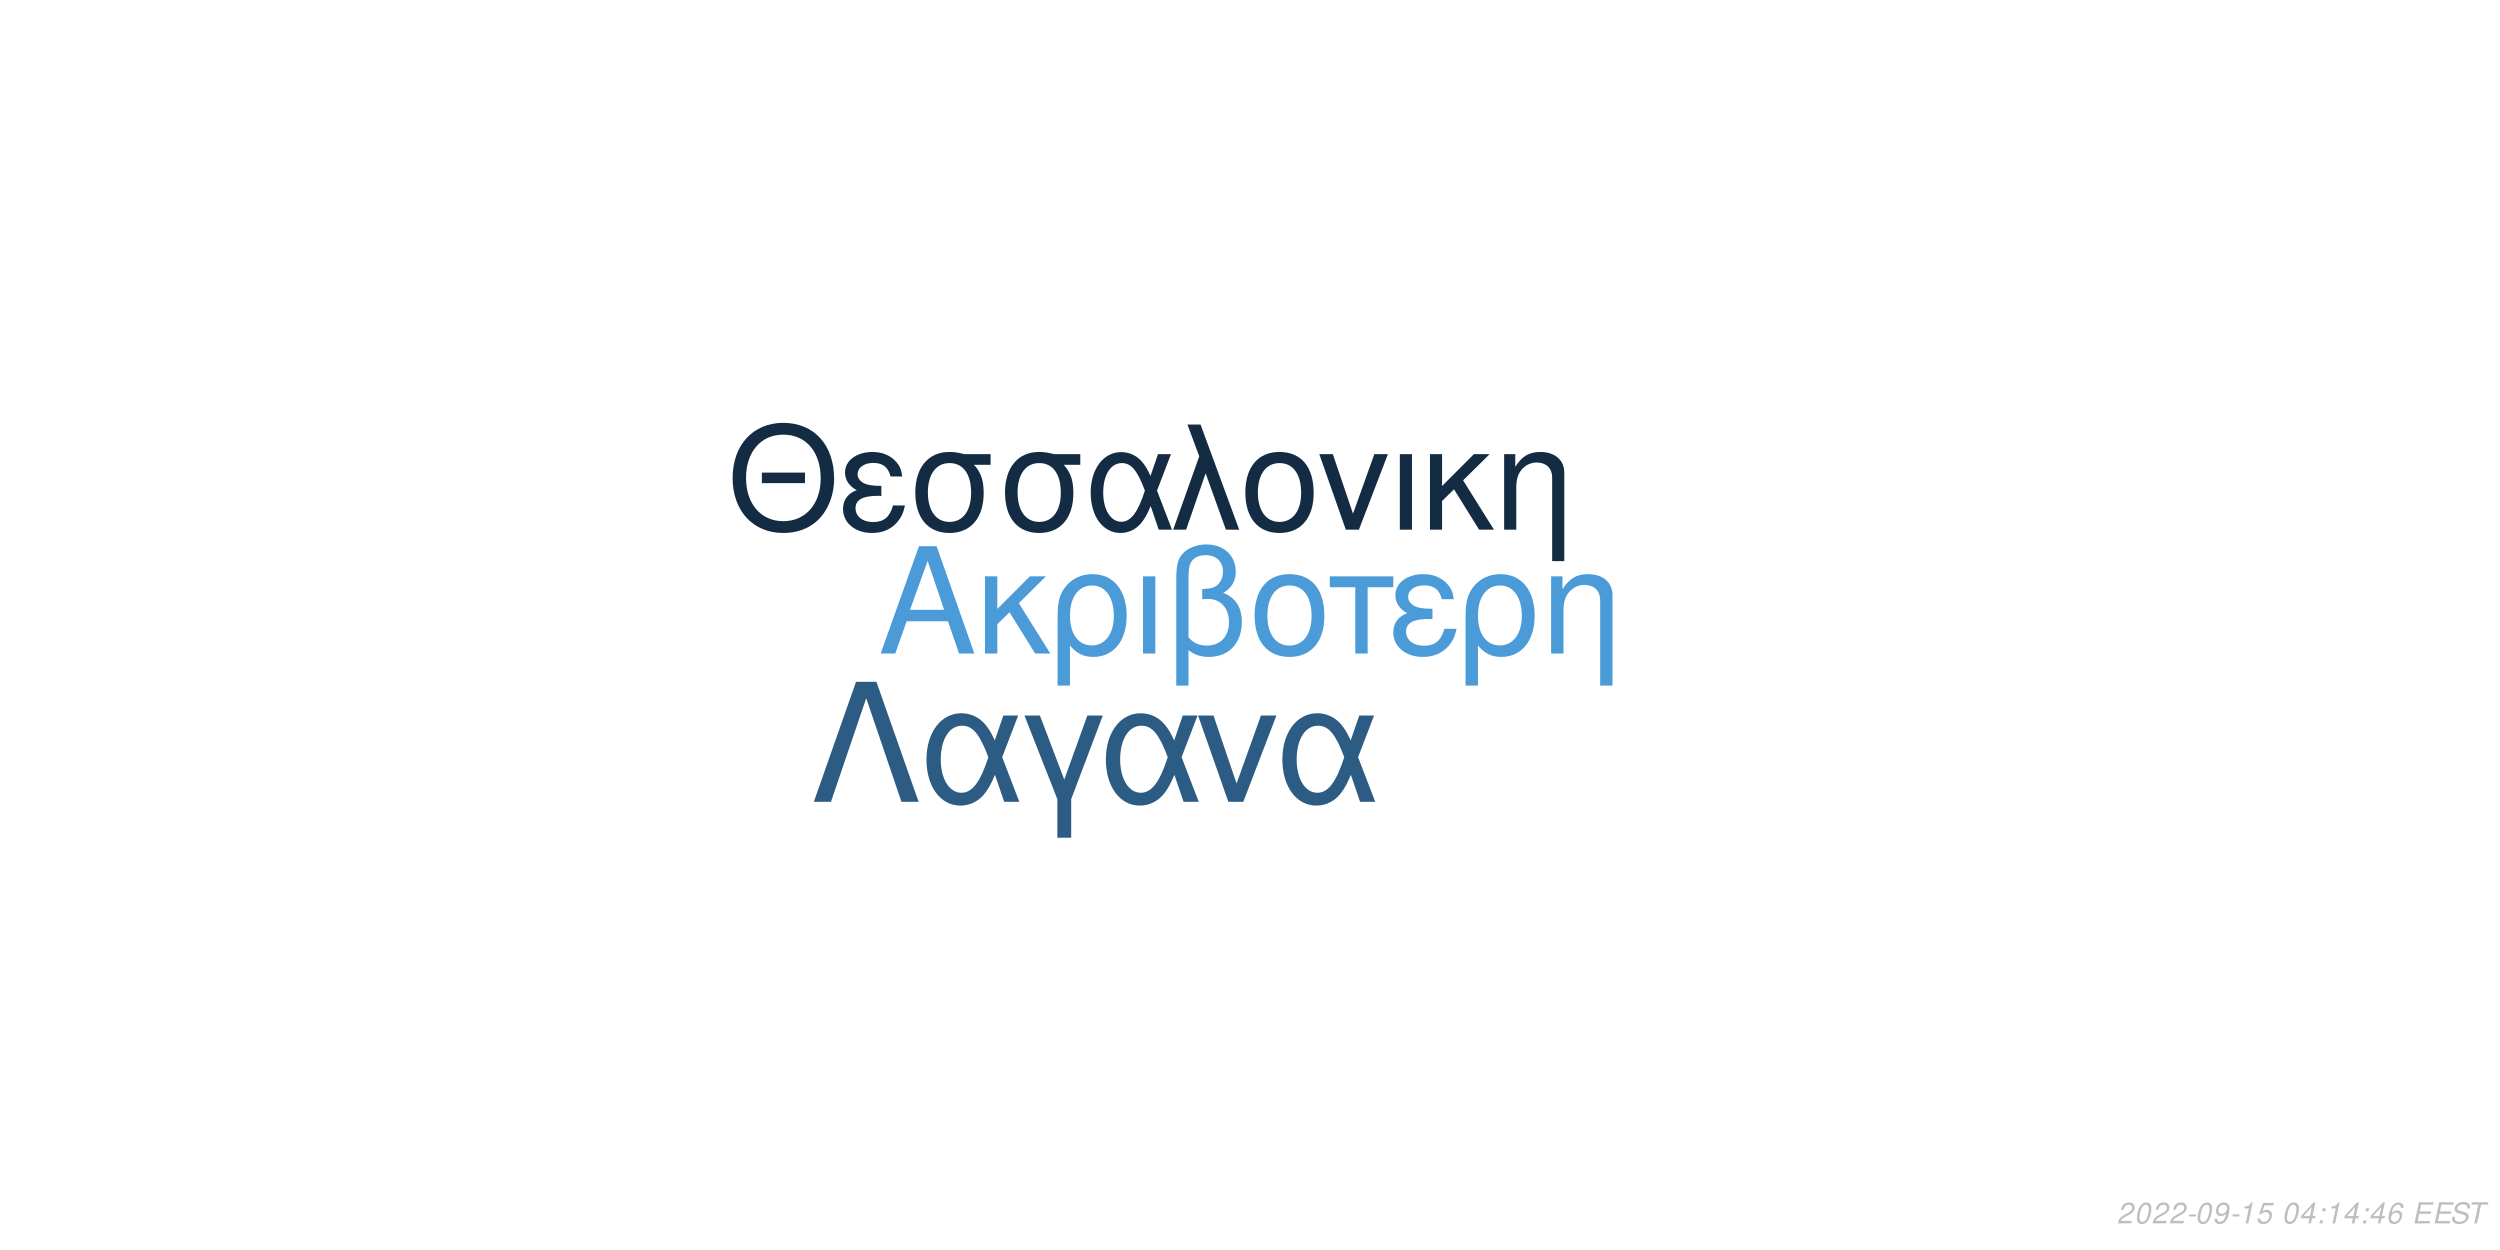
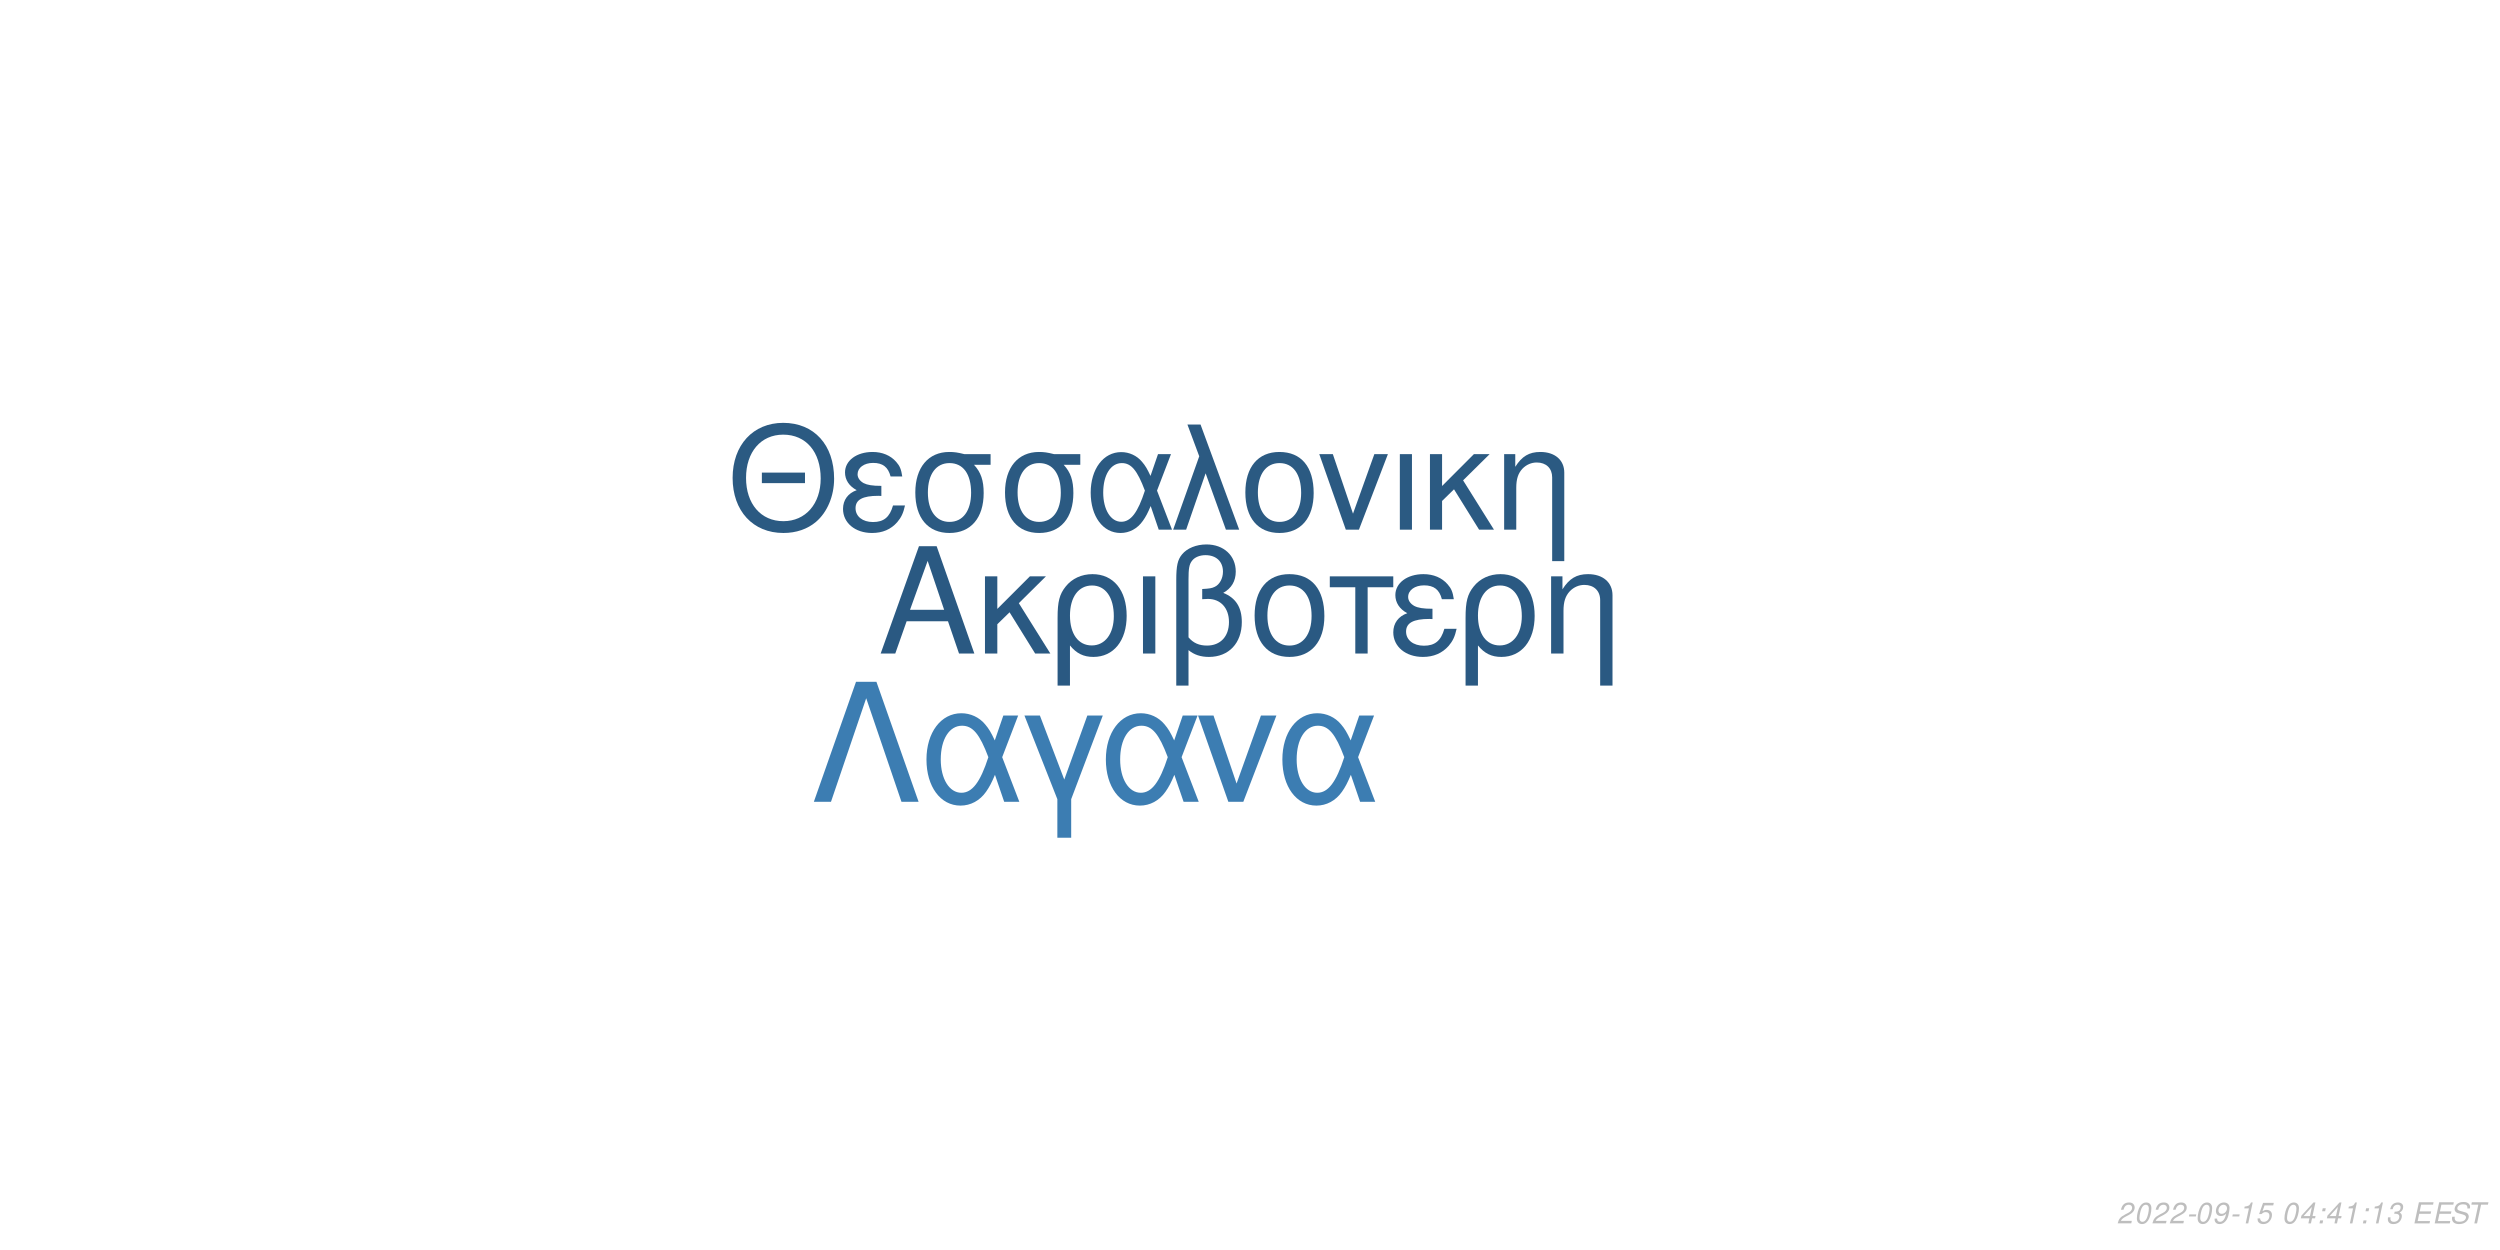
<svg xmlns="http://www.w3.org/2000/svg" xmlns:xlink="http://www.w3.org/1999/xlink" width="864pt" height="432pt" viewBox="0 0 864 432" version="1.1">
  <defs>
    <g>
      <symbol overflow="visible" id="glyph0-0">
        <path style="stroke:none;" d="" />
      </symbol>
      <symbol overflow="visible" id="glyph0-1">
        <path style="stroke:none;" d="M 24.125 -11.141 L 27.938 0 L 33.234 0 L 20.203 -37.094 L 14.094 -37.094 L 0.859 0 L 5.906 0 L 9.828 -11.141 Z M 22.797 -15.109 L 11 -15.109 L 17.094 -32.016 Z M 22.797 -15.109 " />
      </symbol>
      <symbol overflow="visible" id="glyph0-2">
        <path style="stroke:none;" d="M 7.172 -15.422 L 7.172 -26.672 L 2.906 -26.672 L 2.906 0 L 7.172 0 L 7.172 -10.125 L 11.406 -14.25 L 20.25 0 L 25.5 0 L 14.609 -17.406 L 23.969 -26.672 L 18.422 -26.672 Z M 7.172 -15.422 " />
      </symbol>
      <symbol overflow="visible" id="glyph0-3">
        <path style="stroke:none;" d="M 3 11.094 L 7.281 11.094 L 7.281 -2.797 C 9.516 -0.047 11.953 1.172 15.375 1.172 C 22.344 1.172 26.875 -4.422 26.875 -13.031 C 26.875 -21.891 22.297 -27.438 15.062 -27.438 C 11.297 -27.438 7.984 -25.906 5.797 -23.156 C 3.672 -20.516 3 -17.969 3 -12.359 Z M 14.906 -23.516 C 19.547 -23.516 22.438 -19.438 22.438 -12.922 C 22.438 -6.812 19.391 -2.797 14.812 -2.797 C 10.172 -2.797 7.281 -6.766 7.281 -13.125 C 7.281 -19.484 10.234 -23.516 14.906 -23.516 Z M 14.906 -23.516 " />
      </symbol>
      <symbol overflow="visible" id="glyph0-4">
        <path style="stroke:none;" d="M 3.516 0 L 7.781 0 L 7.781 -26.672 L 3.516 -26.672 Z M 3.516 0 " />
      </symbol>
      <symbol overflow="visible" id="glyph0-5">
        <path style="stroke:none;" d="M 4.016 11.094 L 8.25 11.094 L 8.25 -1.172 C 10.172 0.406 12.422 1.172 15.312 1.172 C 22.188 1.172 26.672 -3.609 26.672 -10.891 C 26.672 -15.984 24.578 -19.234 20.25 -20.969 C 23.109 -22.547 24.578 -25.031 24.578 -28.344 C 24.578 -33.844 20.406 -37.703 14.453 -37.703 C 10.938 -37.703 7.734 -36.391 6 -34.25 C 4.484 -32.422 4.016 -30.328 4.016 -25.391 Z M 8.25 -25.656 C 8.25 -29.359 8.5 -30.844 9.469 -32.062 C 10.375 -33.281 12.156 -34 14.094 -34 C 17.812 -34 20.156 -31.812 20.156 -28.297 C 20.156 -25.953 18.984 -23.812 17.297 -23.047 C 16.281 -22.547 15.469 -22.438 12.984 -22.297 L 12.984 -18.781 C 13.734 -18.828 14.344 -18.875 14.969 -18.875 C 19.344 -18.875 22.234 -15.719 22.234 -10.891 C 22.234 -5.906 19.281 -2.75 14.656 -2.75 C 11.953 -2.75 9.922 -3.609 8.25 -5.594 Z M 8.25 -25.656 " />
      </symbol>
      <symbol overflow="visible" id="glyph0-6">
        <path style="stroke:none;" d="M 14.094 -27.438 C 6.562 -27.438 2.094 -22.094 2.094 -13.125 C 2.094 -4.125 6.562 1.172 14.141 1.172 C 21.672 1.172 26.203 -4.172 26.203 -12.922 C 26.203 -22.188 21.828 -27.438 14.094 -27.438 Z M 14.141 -23.516 C 18.938 -23.516 21.781 -19.594 21.781 -12.984 C 21.781 -6.672 18.828 -2.75 14.141 -2.75 C 9.422 -2.75 6.516 -6.672 6.516 -13.125 C 6.516 -19.594 9.422 -23.516 14.141 -23.516 Z M 14.141 -23.516 " />
      </symbol>
      <symbol overflow="visible" id="glyph0-7">
        <path style="stroke:none;" d="M 7.891 0 L 12.156 0 L 12.156 -22.906 L 21.016 -22.906 L 21.016 -26.672 L -0.922 -26.672 L -0.922 -22.906 L 7.891 -22.906 Z M 7.891 0 " />
      </symbol>
      <symbol overflow="visible" id="glyph0-8">
        <path style="stroke:none;" d="M 14.562 -15.469 C 11.344 -15.469 9.562 -15.781 8.297 -16.438 C 6.922 -17.203 6.156 -18.328 6.156 -19.547 C 6.156 -21.891 8.453 -23.562 11.656 -23.562 C 15.062 -23.562 16.953 -22.094 17.812 -18.781 L 21.938 -18.781 C 21.578 -21.266 21.062 -22.5 19.797 -23.922 C 17.812 -26.203 14.906 -27.438 11.453 -27.438 C 5.797 -27.438 1.734 -24.375 1.734 -20.203 C 1.734 -17.609 3.156 -15.375 5.859 -13.938 C 2.797 -12.875 1.016 -10.484 1.016 -7.328 C 1.016 -2.391 5.297 1.172 11.25 1.172 C 14.969 1.172 17.906 -0.109 20.156 -2.641 C 21.578 -4.328 22.297 -5.797 22.906 -8.547 L 18.672 -8.547 C 17.5 -4.422 15.422 -2.703 11.609 -2.703 C 7.938 -2.703 5.438 -4.688 5.438 -7.578 C 5.438 -10.578 7.938 -11.953 13.484 -11.953 C 13.641 -11.953 14.094 -11.953 14.562 -11.906 Z M 14.562 -15.469 " />
      </symbol>
      <symbol overflow="visible" id="glyph0-9">
        <path style="stroke:none;" d="M 3.562 -26.672 L 3.562 0 L 7.844 0 L 7.844 -14.703 C 7.844 -17.906 8.5 -19.891 10.031 -21.531 C 11.406 -22.953 13.188 -23.719 15.062 -23.719 C 18.375 -23.719 20.516 -21.672 20.516 -18.469 L 20.516 11.094 L 24.781 11.094 L 24.781 -20.156 C 24.781 -24.578 21.469 -27.438 16.328 -27.438 C 12.359 -27.438 9.828 -25.906 7.484 -22.188 L 7.484 -26.672 Z M 3.562 -26.672 " />
      </symbol>
      <symbol overflow="visible" id="glyph1-0">
        <path style="stroke:none;" d="" />
      </symbol>
      <symbol overflow="visible" id="glyph1-1">
        <path style="stroke:none;" d="M 26.859 -19.734 L 11.953 -19.734 L 11.953 -16.094 L 26.859 -16.094 Z M 19.328 -36.922 C 8.922 -36.922 1.844 -29.25 1.844 -17.891 C 1.844 -6.484 8.875 1.141 19.391 1.141 C 23.812 1.141 27.703 -0.203 30.641 -2.688 C 34.578 -6.031 36.922 -11.656 36.922 -17.594 C 36.922 -29.297 30 -36.922 19.328 -36.922 Z M 19.328 -32.844 C 27.203 -32.844 32.281 -26.906 32.281 -17.688 C 32.281 -8.922 27.062 -2.938 19.391 -2.938 C 11.609 -2.938 6.484 -8.922 6.484 -17.891 C 6.484 -26.859 11.609 -32.844 19.328 -32.844 Z M 19.328 -32.844 " />
      </symbol>
      <symbol overflow="visible" id="glyph1-2">
        <path style="stroke:none;" d="M 14.25 -15.141 C 11.109 -15.141 9.375 -15.453 8.125 -16.094 C 6.781 -16.844 6.031 -17.938 6.031 -19.141 C 6.031 -21.422 8.266 -23.078 11.406 -23.078 C 14.75 -23.078 16.594 -21.625 17.438 -18.391 L 21.469 -18.391 C 21.125 -20.828 20.625 -22.031 19.391 -23.422 C 17.438 -25.656 14.594 -26.859 11.219 -26.859 C 5.688 -26.859 1.688 -23.875 1.688 -19.781 C 1.688 -17.234 3.094 -15.047 5.734 -13.656 C 2.734 -12.609 1 -10.266 1 -7.172 C 1 -2.344 5.188 1.141 11.016 1.141 C 14.656 1.141 17.547 -0.094 19.734 -2.594 C 21.125 -4.234 21.828 -5.688 22.422 -8.375 L 18.281 -8.375 C 17.141 -4.328 15.094 -2.641 11.359 -2.641 C 7.766 -2.641 5.328 -4.578 5.328 -7.422 C 5.328 -10.359 7.766 -11.703 13.203 -11.703 C 13.359 -11.703 13.797 -11.703 14.25 -11.656 Z M 14.25 -15.141 " />
      </symbol>
      <symbol overflow="visible" id="glyph1-3">
        <path style="stroke:none;" d="M 29 -26.109 L 19.938 -26.109 C 17.594 -26.703 16.438 -26.859 14.703 -26.859 C 7.469 -26.859 2.984 -21.469 2.984 -12.859 C 2.984 -4.031 7.375 1.141 14.797 1.141 C 22.172 1.141 26.609 -4.078 26.609 -12.656 C 26.609 -17.047 25.656 -19.828 23.266 -22.422 L 29 -22.422 Z M 14.797 -23.016 C 19.531 -23.016 22.266 -19.234 22.266 -12.75 C 22.266 -6.531 19.438 -2.688 14.797 -2.688 C 10.172 -2.688 7.328 -6.531 7.328 -12.859 C 7.328 -19.188 10.172 -23.016 14.797 -23.016 Z M 14.797 -23.016 " />
      </symbol>
      <symbol overflow="visible" id="glyph1-4">
        <path style="stroke:none;" d="M 29.344 -26.109 L 24.859 -26.109 L 22.266 -18.578 C 21.125 -21.031 20.484 -22.125 19.328 -23.469 C 17.547 -25.609 14.906 -26.812 12.156 -26.812 C 5.984 -26.812 1.594 -20.984 1.594 -12.812 C 1.594 -4.578 5.828 1.141 11.906 1.141 C 14.953 1.141 17.734 -0.344 19.625 -3.047 C 20.672 -4.531 21.281 -5.688 22.328 -8.172 L 25.109 0 L 29.703 0 L 24.516 -13.5 Z M 20.328 -13.5 C 17.891 -5.922 15.453 -2.734 12.156 -2.734 C 8.516 -2.734 5.922 -6.922 5.922 -12.812 C 5.922 -18.938 8.516 -23.016 12.359 -23.016 C 15.594 -23.016 17.688 -20.531 20.328 -13.5 Z M 20.328 -13.5 " />
      </symbol>
      <symbol overflow="visible" id="glyph1-5">
        <path style="stroke:none;" d="M 1.094 0 L 5.578 0 L 12.312 -19.484 L 19.328 0 L 23.922 0 L 10.562 -36.328 L 6.031 -36.328 L 10.109 -25.359 Z M 1.094 0 " />
      </symbol>
      <symbol overflow="visible" id="glyph1-6">
        <path style="stroke:none;" d="M 13.797 -26.859 C 6.422 -26.859 2.047 -21.625 2.047 -12.859 C 2.047 -4.031 6.422 1.141 13.859 1.141 C 21.234 1.141 25.656 -4.078 25.656 -12.656 C 25.656 -21.719 21.375 -26.859 13.797 -26.859 Z M 13.859 -23.016 C 18.531 -23.016 21.328 -19.188 21.328 -12.703 C 21.328 -6.531 18.438 -2.688 13.859 -2.688 C 9.219 -2.688 6.375 -6.531 6.375 -12.859 C 6.375 -19.188 9.219 -23.016 13.859 -23.016 Z M 13.859 -23.016 " />
      </symbol>
      <symbol overflow="visible" id="glyph1-7">
        <path style="stroke:none;" d="M 14.297 0 L 24.312 -26.109 L 19.625 -26.109 L 12.25 -5.531 L 5.281 -26.109 L 0.594 -26.109 L 9.766 0 Z M 14.297 0 " />
      </symbol>
      <symbol overflow="visible" id="glyph1-8">
        <path style="stroke:none;" d="M 3.438 0 L 7.625 0 L 7.625 -26.109 L 3.438 -26.109 Z M 3.438 0 " />
      </symbol>
      <symbol overflow="visible" id="glyph1-9">
        <path style="stroke:none;" d="M 7.031 -15.094 L 7.031 -26.109 L 2.844 -26.109 L 2.844 0 L 7.031 0 L 7.031 -9.922 L 11.156 -13.953 L 19.828 0 L 24.969 0 L 14.297 -17.047 L 23.469 -26.109 L 18.031 -26.109 Z M 7.031 -15.094 " />
      </symbol>
      <symbol overflow="visible" id="glyph1-10">
        <path style="stroke:none;" d="M 3.484 -26.109 L 3.484 0 L 7.672 0 L 7.672 -14.406 C 7.672 -17.547 8.328 -19.484 9.812 -21.078 C 11.156 -22.469 12.906 -23.219 14.75 -23.219 C 17.984 -23.219 20.078 -21.234 20.078 -18.094 L 20.078 10.859 L 24.266 10.859 L 24.266 -19.734 C 24.266 -24.062 21.031 -26.859 16 -26.859 C 12.109 -26.859 9.609 -25.359 7.328 -21.719 L 7.328 -26.109 Z M 3.484 -26.109 " />
      </symbol>
      <symbol overflow="visible" id="glyph2-0">
        <path style="stroke:none;" d="" />
      </symbol>
      <symbol overflow="visible" id="glyph2-1">
        <path style="stroke:none;" d="M 22.531 -41.484 L 15.484 -41.484 L 0.906 0 L 6.828 0 L 19 -35.797 L 31.188 0 L 37.109 0 Z M 22.531 -41.484 " />
      </symbol>
      <symbol overflow="visible" id="glyph2-2">
        <path style="stroke:none;" d="M 33.516 -29.812 L 28.391 -29.812 L 25.438 -21.219 C 24.125 -24.016 23.391 -25.266 22.078 -26.797 C 20.031 -29.25 17.016 -30.609 13.891 -30.609 C 6.828 -30.609 1.828 -23.953 1.828 -14.625 C 1.828 -5.234 6.656 1.312 13.594 1.312 C 17.078 1.312 20.266 -0.391 22.422 -3.469 C 23.609 -5.172 24.297 -6.484 25.5 -9.328 L 28.688 0 L 33.922 0 L 28 -15.422 Z M 23.219 -15.422 C 20.422 -6.766 17.641 -3.125 13.891 -3.125 C 9.734 -3.125 6.766 -7.906 6.766 -14.625 C 6.766 -21.625 9.734 -26.297 14.109 -26.297 C 17.812 -26.297 20.203 -23.453 23.219 -15.422 Z M 23.219 -15.422 " />
      </symbol>
      <symbol overflow="visible" id="glyph2-3">
        <path style="stroke:none;" d="M 12.062 12.406 L 16.844 12.406 L 16.844 -0.906 L 27.766 -29.812 L 22.422 -29.812 L 14.453 -7.688 L 6.031 -29.812 L 0.688 -29.812 L 12.062 -0.906 Z M 12.062 12.406 " />
      </symbol>
      <symbol overflow="visible" id="glyph2-4">
        <path style="stroke:none;" d="M 16.328 0 L 27.766 -29.812 L 22.422 -29.812 L 14 -6.312 L 6.031 -29.812 L 0.688 -29.812 L 11.156 0 Z M 16.328 0 " />
      </symbol>
      <symbol overflow="visible" id="glyph3-0">
        <path style="stroke:none;" d="" />
      </symbol>
      <symbol overflow="visible" id="glyph3-1">
        <path style="stroke:none;" d="M 5.234 -0.875 L 1.469 -0.875 C 1.641 -1.375 2.203 -1.891 3.109 -2.344 L 4.234 -2.938 C 5.562 -3.625 6.219 -4.469 6.219 -5.484 C 6.219 -5.938 6.062 -6.359 5.797 -6.656 C 5.469 -7.047 4.984 -7.234 4.312 -7.234 C 2.766 -7.234 1.891 -6.453 1.484 -4.734 L 2.375 -4.734 C 2.484 -5.188 2.609 -5.484 2.797 -5.75 C 3.094 -6.203 3.609 -6.453 4.188 -6.453 C 4.891 -6.453 5.344 -6.031 5.344 -5.375 C 5.344 -4.703 4.859 -4.094 4.016 -3.656 L 2.984 -3.125 C 1.234 -2.188 0.797 -1.656 0.344 -0.016 L 5.047 -0.016 Z M 5.234 -0.875 " />
      </symbol>
      <symbol overflow="visible" id="glyph3-2">
        <path style="stroke:none;" d="M 4.203 -7.234 C 3.375 -7.234 2.688 -6.812 2.125 -5.984 C 1.484 -5.047 0.984 -3.188 0.984 -1.734 C 0.984 -1.109 1.172 -0.562 1.484 -0.266 C 1.797 0.047 2.281 0.234 2.766 0.234 C 3.625 0.234 4.281 -0.156 4.859 -1.016 C 5.516 -1.953 6 -3.797 6 -5.266 C 6 -6.5 5.328 -7.234 4.203 -7.234 Z M 4.094 -6.453 C 4.734 -6.453 5.125 -5.984 5.125 -5.156 C 5.125 -4.203 4.781 -2.625 4.406 -1.812 C 3.984 -0.938 3.516 -0.547 2.875 -0.547 C 2.25 -0.547 1.875 -1.031 1.875 -1.828 C 1.875 -2.797 2.203 -4.344 2.594 -5.203 C 2.984 -6.047 3.453 -6.453 4.094 -6.453 Z M 4.094 -6.453 " />
      </symbol>
      <symbol overflow="visible" id="glyph3-3">
        <path style="stroke:none;" d="M 3.516 -3.125 L 1.125 -3.125 L 0.969 -2.406 L 3.359 -2.406 Z M 3.516 -3.125 " />
      </symbol>
      <symbol overflow="visible" id="glyph3-4">
        <path style="stroke:none;" d="M 0.844 -1.656 C 0.844 -1.547 0.844 -1.438 0.844 -1.375 C 0.844 -0.406 1.531 0.234 2.578 0.234 C 3.203 0.234 3.766 0.016 4.297 -0.438 C 4.938 -1 5.312 -1.656 5.594 -2.719 C 5.844 -3.672 6.016 -4.766 6.016 -5.375 C 6.016 -5.844 5.844 -6.328 5.547 -6.656 C 5.203 -7.031 4.703 -7.234 4.062 -7.234 C 2.516 -7.234 1.297 -5.938 1.297 -4.266 C 1.297 -3.203 1.984 -2.547 3.047 -2.547 C 3.484 -2.547 3.953 -2.672 4.281 -2.891 C 4.406 -2.984 4.547 -3.078 4.828 -3.344 C 4.438 -1.484 3.703 -0.547 2.703 -0.547 C 2.109 -0.547 1.719 -0.938 1.719 -1.547 L 1.719 -1.656 Z M 3.953 -6.453 C 4.625 -6.453 5.141 -5.953 5.141 -5.281 C 5.141 -4.188 4.312 -3.312 3.297 -3.312 C 2.594 -3.312 2.172 -3.734 2.172 -4.453 C 2.172 -5.562 2.984 -6.453 3.953 -6.453 Z M 3.953 -6.453 " />
      </symbol>
      <symbol overflow="visible" id="glyph3-5">
        <path style="stroke:none;" d="M 3.703 -5.188 L 2.594 0 L 3.469 0 L 5.016 -7.234 L 4.438 -7.234 C 3.906 -6.156 3.688 -6.016 2.234 -5.812 L 2.109 -5.188 Z M 3.703 -5.188 " />
      </symbol>
      <symbol overflow="visible" id="glyph3-6">
        <path style="stroke:none;" d="M 6.297 -7.094 L 2.594 -7.094 L 1.234 -3.234 L 2.047 -3.234 C 2.656 -3.766 2.938 -3.906 3.531 -3.906 C 4.328 -3.906 4.797 -3.453 4.797 -2.688 C 4.797 -1.438 3.969 -0.547 2.828 -0.547 C 2.031 -0.547 1.609 -0.938 1.578 -1.734 L 0.703 -1.734 L 0.703 -1.516 C 0.703 -0.938 0.844 -0.547 1.188 -0.266 C 1.562 0.062 2.078 0.234 2.703 0.234 C 3.656 0.234 4.391 -0.156 4.984 -0.922 C 5.422 -1.5 5.672 -2.234 5.672 -2.953 C 5.672 -4 4.938 -4.672 3.812 -4.672 C 3.328 -4.672 2.906 -4.547 2.406 -4.234 L 3.109 -6.219 L 6.109 -6.219 Z M 6.297 -7.094 " />
      </symbol>
      <symbol overflow="visible" id="glyph3-7">
        <path style="stroke:none;" d="" />
      </symbol>
      <symbol overflow="visible" id="glyph3-8">
        <path style="stroke:none;" d="M 3.625 -1.75 L 3.266 0 L 4.141 0 L 4.516 -1.75 L 5.562 -1.75 L 5.734 -2.531 L 4.688 -2.531 L 5.688 -7.234 L 5.016 -7.234 L 0.844 -2.672 L 0.641 -1.75 Z M 3.797 -2.531 L 1.594 -2.531 L 4.469 -5.703 Z M 3.797 -2.531 " />
      </symbol>
      <symbol overflow="visible" id="glyph3-9">
        <path style="stroke:none;" d="M 2.359 -1.031 L 1.312 -1.031 L 1.094 0 L 2.141 0 Z M 3.266 -5.234 L 2.219 -5.234 L 2 -4.203 L 3.047 -4.203 Z M 3.266 -5.234 " />
      </symbol>
      <symbol overflow="visible" id="glyph3-10">
-         <path style="stroke:none;" d="M 6.125 -5.344 L 6.141 -5.625 C 6.141 -6.609 5.453 -7.234 4.391 -7.234 C 3.438 -7.234 2.641 -6.719 2.016 -5.703 C 1.422 -4.781 0.938 -2.953 0.938 -1.688 C 0.938 -0.516 1.688 0.234 2.859 0.234 C 3.703 0.234 4.438 -0.156 5 -0.875 C 5.406 -1.422 5.672 -2.156 5.672 -2.766 C 5.672 -3.812 4.969 -4.5 3.906 -4.5 C 3.234 -4.5 2.672 -4.234 2.094 -3.625 C 2.406 -5.375 3.234 -6.453 4.25 -6.453 C 4.703 -6.453 5.062 -6.234 5.172 -5.844 C 5.203 -5.719 5.234 -5.578 5.25 -5.344 Z M 3.656 -3.734 C 4.344 -3.734 4.797 -3.281 4.797 -2.625 C 4.797 -1.469 3.984 -0.547 2.984 -0.547 C 2.297 -0.547 1.812 -1.047 1.812 -1.766 C 1.812 -2.859 2.625 -3.734 3.656 -3.734 Z M 3.656 -3.734 " />
+         <path style="stroke:none;" d="M 2.922 -3.312 C 3.125 -3.344 3.234 -3.344 3.375 -3.344 C 4.203 -3.344 4.688 -3 4.688 -2.406 C 4.688 -1.312 3.906 -0.547 2.781 -0.547 C 2.047 -0.547 1.594 -0.938 1.594 -1.562 C 1.594 -1.719 1.609 -1.844 1.656 -2.094 L 0.766 -2.094 C 0.734 -1.797 0.719 -1.641 0.719 -1.469 C 0.719 -0.375 1.406 0.234 2.641 0.234 C 3.547 0.234 4.297 -0.078 4.812 -0.656 C 5.266 -1.156 5.562 -1.875 5.562 -2.547 C 5.562 -3.125 5.344 -3.453 4.797 -3.734 C 5.641 -4.234 6.016 -4.844 6.016 -5.734 C 6.016 -6.656 5.312 -7.234 4.203 -7.234 C 3.375 -7.234 2.672 -6.938 2.188 -6.375 C 1.891 -6.031 1.703 -5.641 1.516 -4.906 L 2.391 -4.906 C 2.5 -5.359 2.594 -5.594 2.734 -5.812 C 3.047 -6.234 3.516 -6.453 4.078 -6.453 C 4.734 -6.453 5.141 -6.125 5.141 -5.578 C 5.141 -5.188 5.016 -4.797 4.797 -4.547 C 4.516 -4.234 4 -4.062 3.266 -4.062 L 3.078 -4.062 Z M 2.922 -3.312 " />
      </symbol>
      <symbol overflow="visible" id="glyph3-11">
        <path style="stroke:none;" d="M 2.547 -3.312 L 6.5 -3.312 L 6.688 -4.141 L 2.719 -4.141 L 3.219 -6.469 L 7.344 -6.469 L 7.516 -7.297 L 2.453 -7.297 L 0.906 0 L 6.125 0 L 6.297 -0.812 L 2.016 -0.812 Z M 2.547 -3.312 " />
      </symbol>
      <symbol overflow="visible" id="glyph3-12">
        <path style="stroke:none;" d="M 7.062 -5.156 C 7.125 -5.438 7.141 -5.562 7.141 -5.703 C 7.141 -6.156 6.938 -6.594 6.594 -6.891 C 6.188 -7.25 5.656 -7.406 4.875 -7.406 C 3.844 -7.406 3.047 -7.125 2.5 -6.562 C 2.094 -6.141 1.781 -5.438 1.781 -4.922 C 1.781 -4.297 2.219 -3.766 2.891 -3.562 L 4.594 -3.094 C 5.406 -2.859 5.734 -2.578 5.734 -2.094 C 5.734 -1.781 5.547 -1.406 5.266 -1.141 C 4.844 -0.766 4.266 -0.578 3.453 -0.578 C 2.328 -0.578 1.812 -0.984 1.812 -1.906 C 1.812 -2.047 1.812 -2.125 1.844 -2.312 L 0.984 -2.312 C 0.906 -2.062 0.891 -1.906 0.891 -1.688 C 0.891 -0.484 1.797 0.234 3.297 0.234 C 4.359 0.234 5.234 -0.062 5.812 -0.609 C 6.344 -1.078 6.688 -1.797 6.688 -2.375 C 6.688 -2.641 6.609 -2.906 6.453 -3.156 C 6.234 -3.5 5.938 -3.703 5.469 -3.828 L 3.75 -4.312 C 2.984 -4.547 2.734 -4.734 2.734 -5.188 C 2.734 -5.547 2.875 -5.844 3.188 -6.109 C 3.547 -6.438 4.031 -6.594 4.703 -6.594 C 5.266 -6.594 5.688 -6.484 5.906 -6.297 C 6.094 -6.125 6.219 -5.797 6.219 -5.516 C 6.219 -5.422 6.203 -5.344 6.188 -5.156 Z M 7.062 -5.156 " />
      </symbol>
      <symbol overflow="visible" id="glyph3-13">
        <path style="stroke:none;" d="M 4.938 -6.469 L 7.312 -6.469 L 7.484 -7.297 L 1.75 -7.297 L 1.578 -6.469 L 3.984 -6.469 L 2.609 0 L 3.547 0 Z M 4.938 -6.469 " />
      </symbol>
    </g>
  </defs>
  <g id="surface1">
    <rect x="0" y="0" width="864" height="432" style="fill:rgb(100%,100%,100%);fill-opacity:1;stroke:none;" />
-     <g style="fill:rgb(29.412%,60.784%,85.098%);fill-opacity:1;">
+     <g style="fill:rgb(16.471%,34.902%,50.98%);fill-opacity:1;">
      <use xlink:href="#glyph0-1" x="303.5" y="225.861" />
      <use xlink:href="#glyph0-2" x="337.5" y="225.861" />
      <use xlink:href="#glyph0-3" x="362.5" y="225.861" />
      <use xlink:href="#glyph0-4" x="391.5" y="225.861" />
      <use xlink:href="#glyph0-5" x="402.5" y="225.861" />
      <use xlink:href="#glyph0-6" x="431.5" y="225.861" />
      <use xlink:href="#glyph0-7" x="460.5" y="225.861" />
      <use xlink:href="#glyph0-8" x="480.5" y="225.861" />
      <use xlink:href="#glyph0-3" x="503.5" y="225.861" />
      <use xlink:href="#glyph0-9" x="532.5" y="225.861" />
    </g>
-     <g style="fill:rgb(7.451%,17.255%,26.667%);fill-opacity:1;">
+     <g style="fill:rgb(16.863%,35.294%,50.98%);fill-opacity:1;">
      <use xlink:href="#glyph1-1" x="251.348" y="183.058" />
      <use xlink:href="#glyph1-2" x="290.348" y="183.058" />
      <use xlink:href="#glyph1-3" x="313.348" y="183.058" />
      <use xlink:href="#glyph1-3" x="344.348" y="183.058" />
      <use xlink:href="#glyph1-4" x="375.348" y="183.058" />
      <use xlink:href="#glyph1-5" x="404.348" y="183.058" />
      <use xlink:href="#glyph1-6" x="428.348" y="183.058" />
      <use xlink:href="#glyph1-7" x="455.348" y="183.058" />
      <use xlink:href="#glyph1-8" x="480.348" y="183.058" />
      <use xlink:href="#glyph1-9" x="491.348" y="183.058" />
      <use xlink:href="#glyph1-10" x="516.348" y="183.058" />
    </g>
-     <g style="fill:rgb(17.255%,36.078%,51.765%);fill-opacity:1;">
+     <g style="fill:rgb(23.529%,49.02%,69.804%);fill-opacity:1;">
      <use xlink:href="#glyph2-1" x="280.359" y="277.105" />
      <use xlink:href="#glyph2-2" x="318.359" y="277.105" />
      <use xlink:href="#glyph2-3" x="353.359" y="277.105" />
      <use xlink:href="#glyph2-2" x="380.359" y="277.105" />
      <use xlink:href="#glyph2-4" x="413.359" y="277.105" />
      <use xlink:href="#glyph2-2" x="441.359" y="277.105" />
    </g>
    <g style="fill:rgb(74.51%,74.51%,74.51%);fill-opacity:1;">
      <use xlink:href="#glyph3-1" x="731.52" y="422.81" />
      <use xlink:href="#glyph3-2" x="737.52" y="422.81" />
      <use xlink:href="#glyph3-1" x="743.52" y="422.81" />
      <use xlink:href="#glyph3-1" x="749.52" y="422.81" />
      <use xlink:href="#glyph3-3" x="755.52" y="422.81" />
      <use xlink:href="#glyph3-2" x="758.52" y="422.81" />
      <use xlink:href="#glyph3-4" x="764.52" y="422.81" />
      <use xlink:href="#glyph3-3" x="770.52" y="422.81" />
      <use xlink:href="#glyph3-5" x="773.52" y="422.81" />
      <use xlink:href="#glyph3-6" x="779.52" y="422.81" />
      <use xlink:href="#glyph3-7" x="785.52" y="422.81" />
      <use xlink:href="#glyph3-2" x="788.52" y="422.81" />
      <use xlink:href="#glyph3-8" x="794.52" y="422.81" />
      <use xlink:href="#glyph3-9" x="800.52" y="422.81" />
-       <use xlink:href="#glyph3-5" x="803.52" y="422.81" />
-       <use xlink:href="#glyph3-8" x="809.52" y="422.81" />
+       <use xlink:href="#glyph3-8" x="803.52" y="422.81" />
+       <use xlink:href="#glyph3-5" x="809.52" y="422.81" />
      <use xlink:href="#glyph3-9" x="815.52" y="422.81" />
-       <use xlink:href="#glyph3-8" x="818.52" y="422.81" />
+       <use xlink:href="#glyph3-5" x="818.52" y="422.81" />
      <use xlink:href="#glyph3-10" x="824.52" y="422.81" />
      <use xlink:href="#glyph3-7" x="830.52" y="422.81" />
      <use xlink:href="#glyph3-11" x="833.52" y="422.81" />
      <use xlink:href="#glyph3-11" x="840.52" y="422.81" />
      <use xlink:href="#glyph3-12" x="846.52" y="422.81" />
      <use xlink:href="#glyph3-13" x="852.52" y="422.81" />
    </g>
  </g>
</svg>
